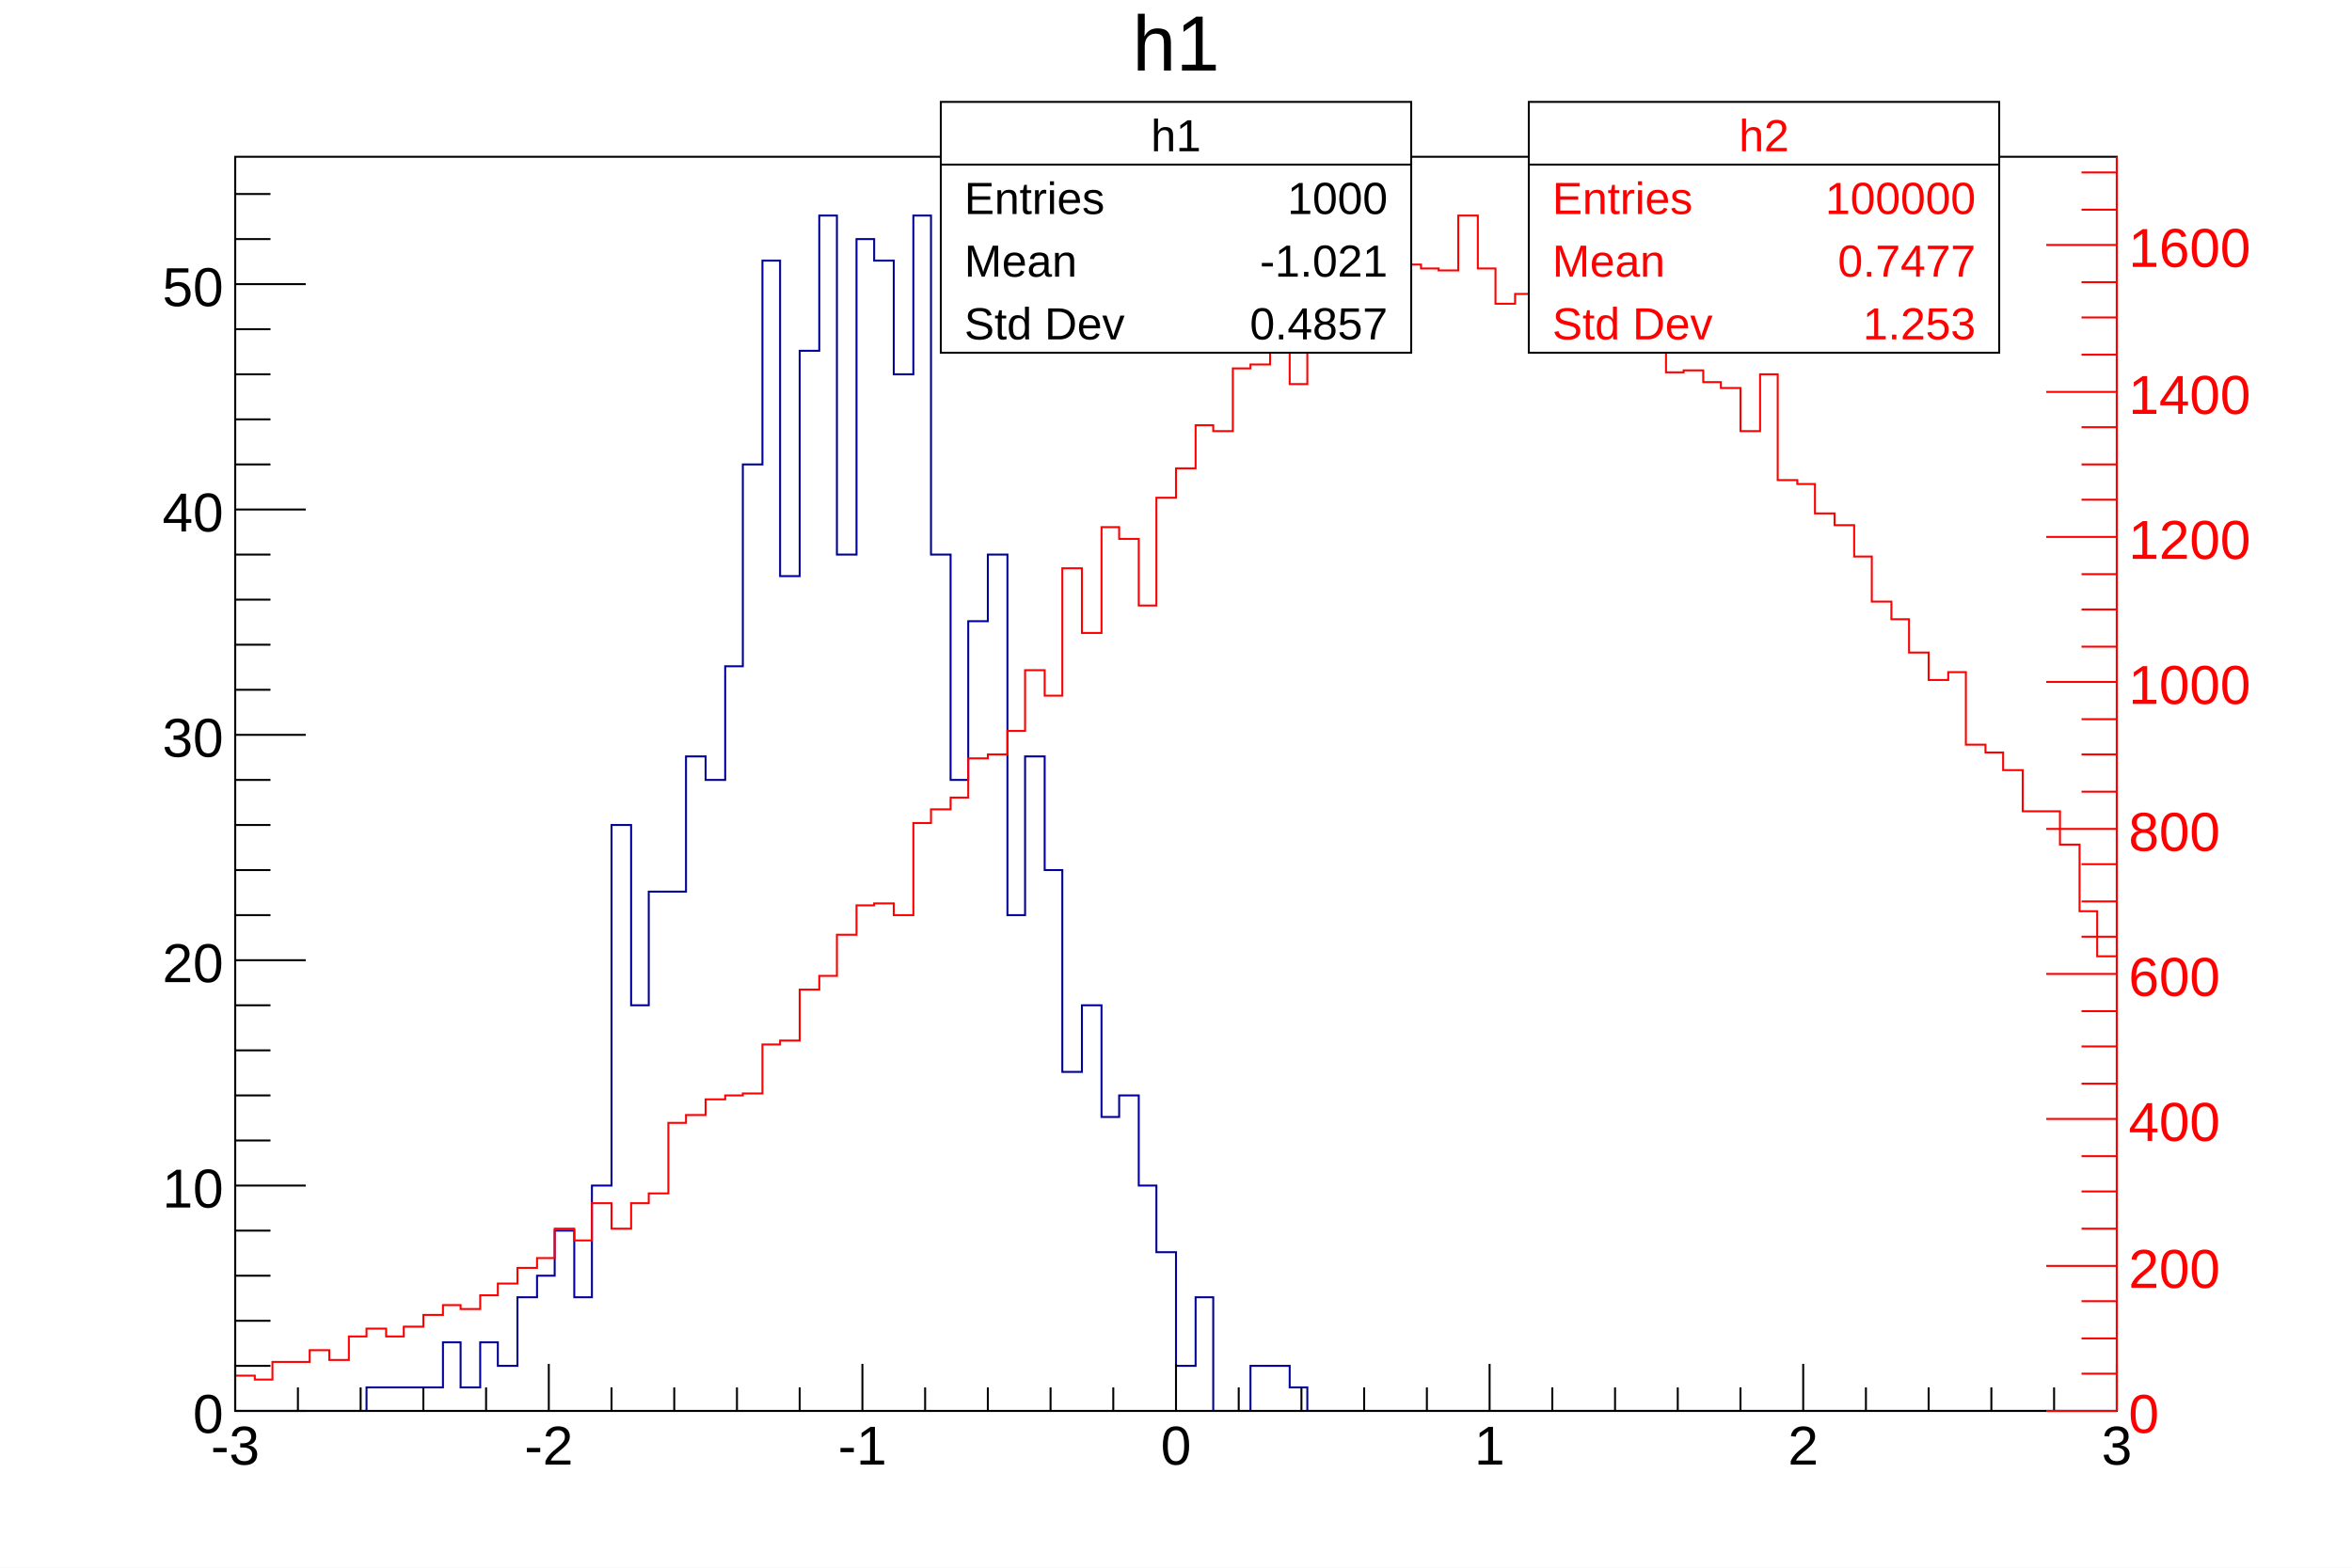
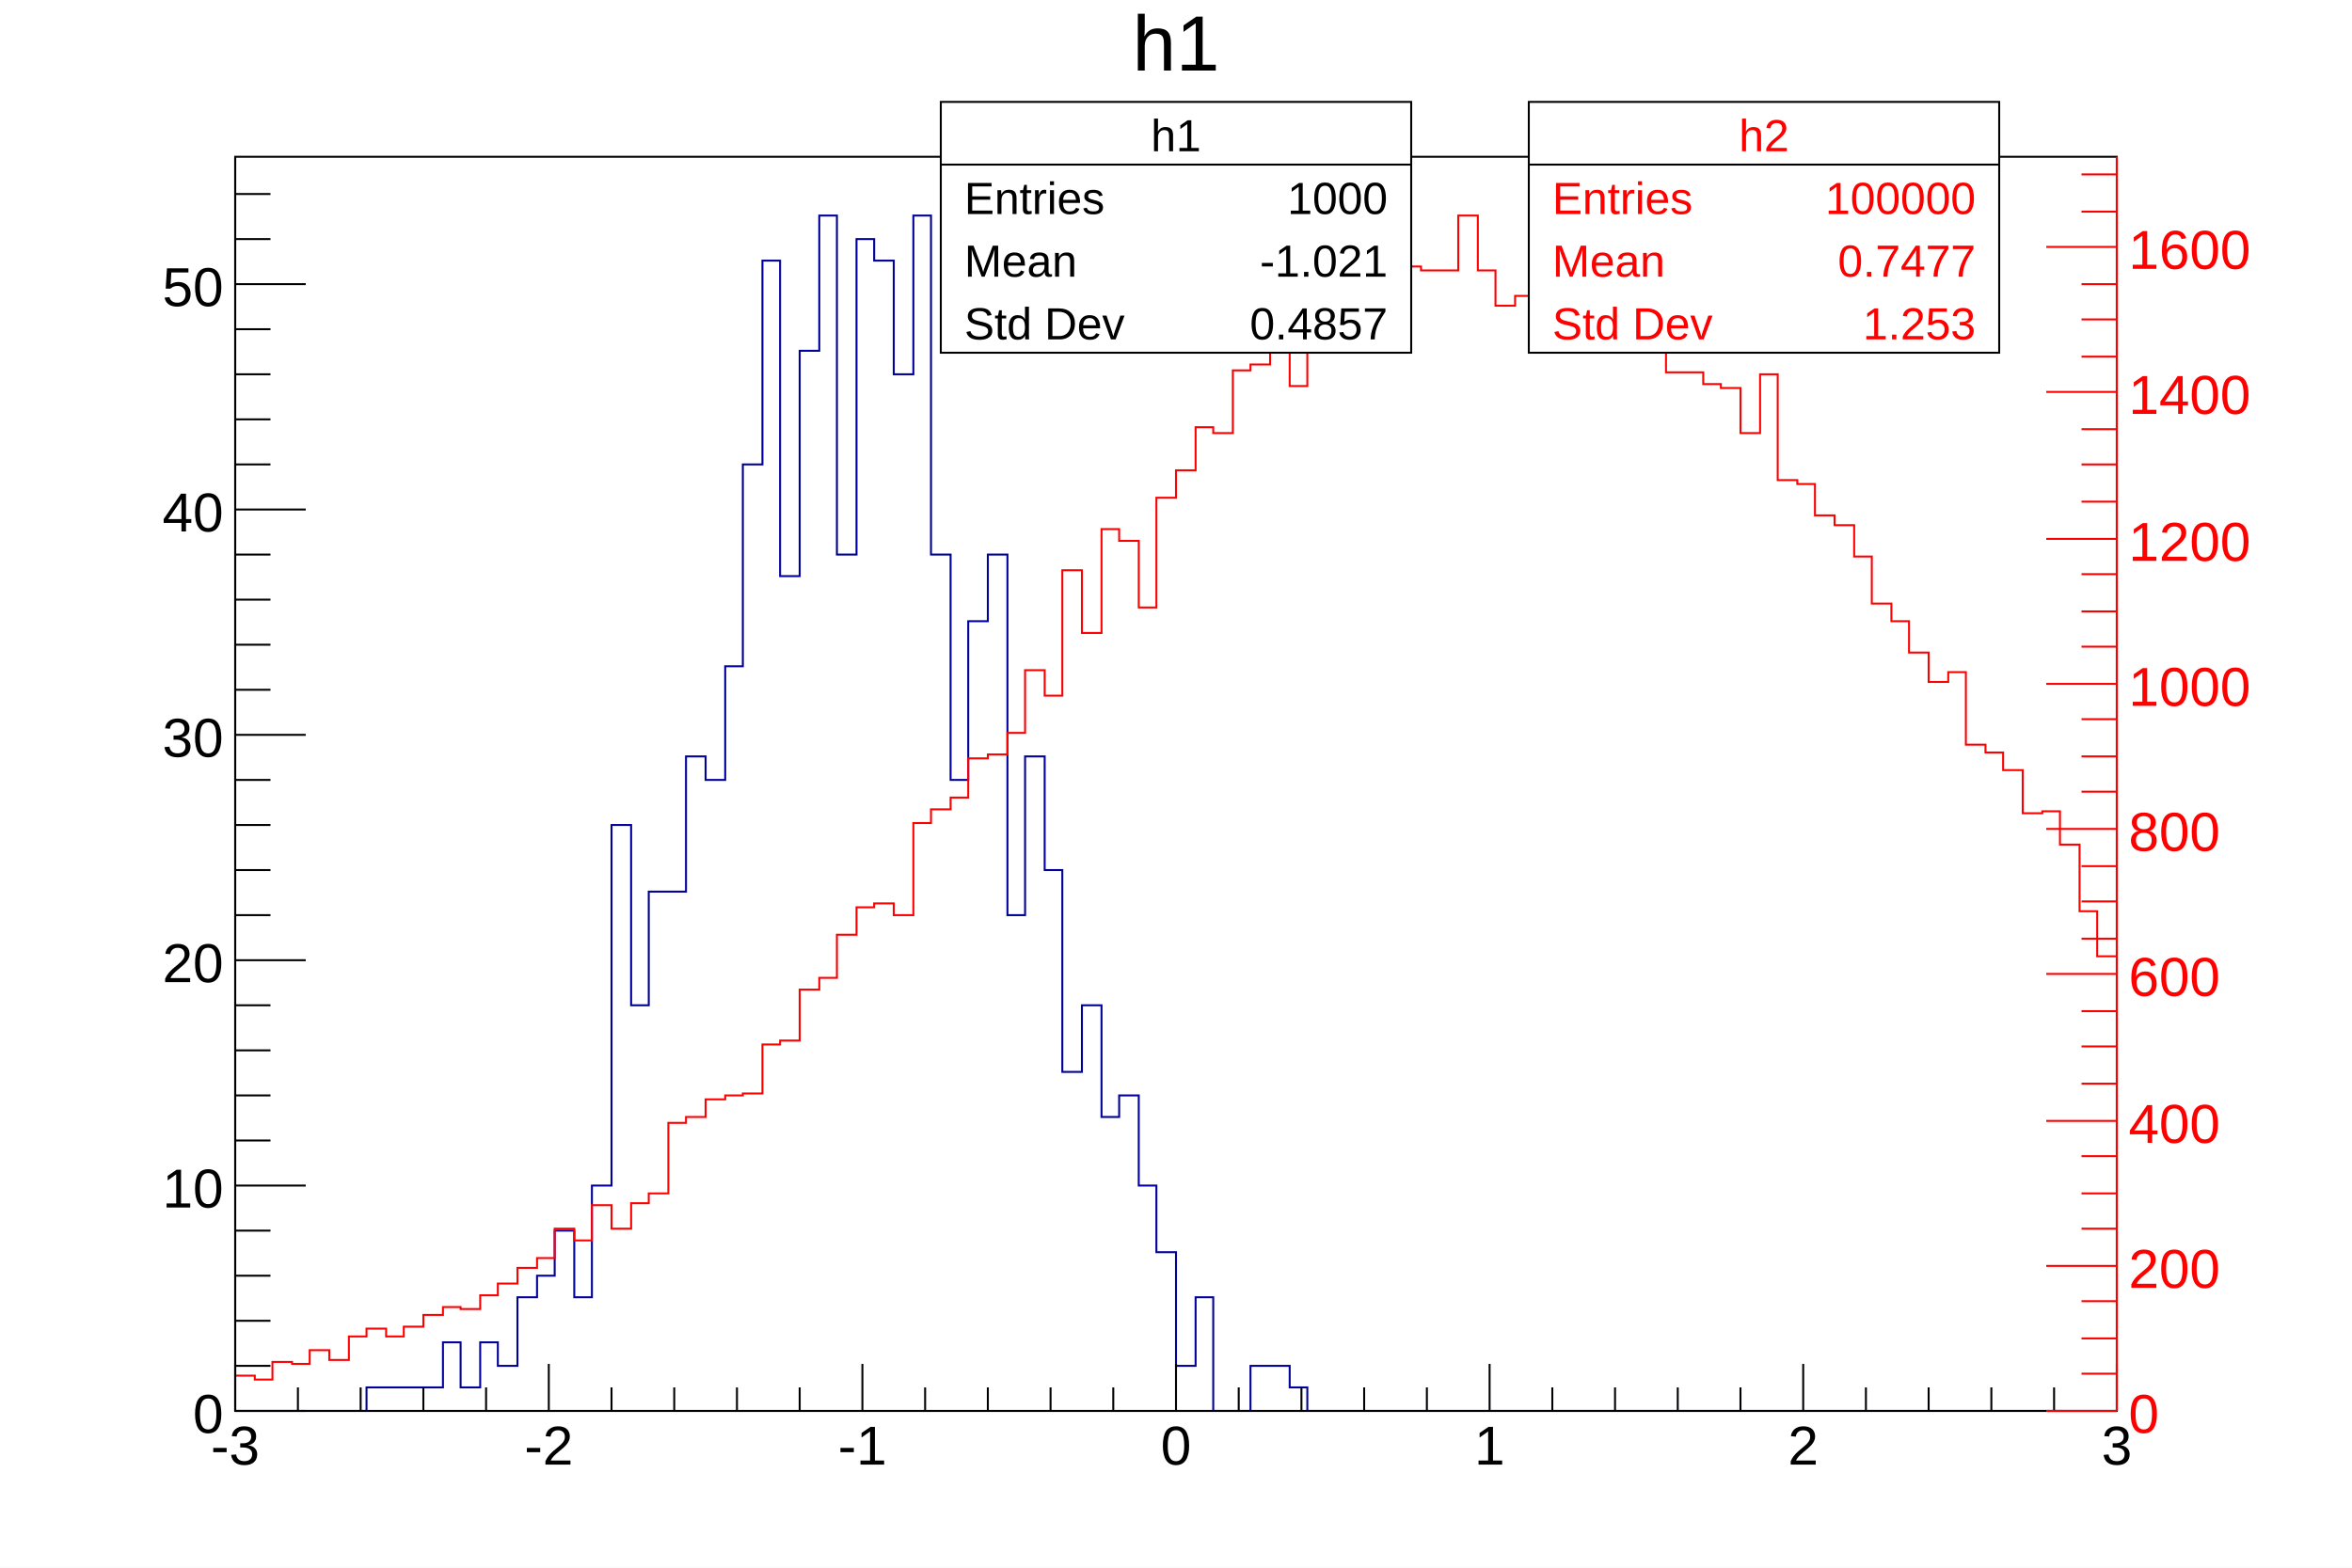
<svg xmlns="http://www.w3.org/2000/svg" viewBox="0 0 1200 800" preserveAspectRatio="none" width="1200" height="800">
  <path d="M0,0H1200V800H0Z" style="fill: white;" />
  <g>
    <g transform="translate(120,80)">
      <path d="M0,0H960V640H0Z" style="fill: white; stroke: black; stroke-width: 1;" />
      <svg x="0" y="0" overflow="hidden" width="960" height="640" viewBox="0 0 960 640">
        <g>
          <path d="M0,640h67v-12h39v-23h9v23h10v-23h9v12h10v-35h10v-11h9v-23h10v34h9v-57h10v-184h10v92h9v-58h19v-69h10v12h10v-58h9v-103h10v-104h9v161h10v-115h10v-69h9v173h10v-161h9v11h10v58h10v-81h9v173h10v115h9v-81h10v-34h10v184h9v-81h10v58h9v103h10v-34h10v57h9v-11h10v46h9v34h10v58h10v-35h9v58h19v-23h20v11h9v12h413" style="stroke-linejoin: miter; stroke: #00009a; stroke-width: 1; fill: none;" />
        </g>
        <g>
-           <path d="M0,622h10v2h9v-9h19v-6h10v5h10v-12h9v-4h10v4h9v-5h10v-6h10v-5h9v2h10v-7h9v-6h10v-8h10v-5h9v-15h10v6h9v-19h10v13h10v-13h9v-5h10v-36h9v-4h10v-8h10v-2h9v-1h10v-25h9v-2h10v-26h10v-7h9v-21h10v-15h9v-1h10v6h10v-47h9v-7h10v-6h9v-20h10v-2h10v-12h9v-31h10v13h9v-65h10v33h10v-54h9v6h10v34h9v-55h10v-15h10v-22h9v3h10v-32h9v-2h10v-10h10v20h9v-43h10v-2h9v-1h20v11h9v-26h10v2h9v1h10v-28h10v27h9v18h10v-5h9v-10h10v-14h10v-4h9v18h10v19h9v-37h10v45h10v23h9v-1h10v6h9v3h10v22h10v-29h9v54h10v2h9v15h10v6h10v16h9v23h10v9h9v17h10v14h10v-4h9v37h10v4h9v9h10v21h19v17h10v34h9v23h10" style="stroke-linejoin: miter; stroke: #ff0000; stroke-width: 1; fill: none;" />
+           <path d="M0,622h10v2h9v-9h10v1h9v-7h10v5h10v-12h9v-4h10v4h9v-5h10v-6h10v-4h9v1h10v-7h9v-6h10v-8h10v-5h9v-15h10v6h9v-18h10v12h10v-13h9v-5h10v-36h9v-3h10v-9h10v-2h9v-1h10v-25h9v-2h10v-26h10v-6h9v-22h10v-14h9v-2h10v6h10v-47h9v-7h10v-6h9v-20h10v-2h10v-11h9v-32h10v13h9v-64h10v32h10v-53h9v6h10v34h9v-56h10v-14h10v-22h9v3h10v-32h9v-3h10v-9h10v20h9v-43h10v-2h9v-1h20v10h9v-25h10v2h19v-28h10v28h9v18h10v-5h9v-10h10v-15h10v-4h9v19h10v19h9v-38h10v46h10v22h19v6h9v2h10v23h10v-30h9v54h10v2h9v16h10v5h10v16h9v24h10v9h9v16h10v15h10v-5h9v37h10v4h9v9h10v22h10v-1h9v17h10v34h9v23h10" style="stroke-linejoin: miter; stroke: #ff0000; stroke-width: 1; fill: none;" />
        </g>
      </svg>
      <g>
        <g transform="translate(0,640)">
          <path d="M0,0h960M0,-24V0M32,-12V0M64,-12V0M96,-12V0M128,-12V0M160,-24V0M192,-12V0M224,-12V0M256,-12V0M288,-12V0M320,-24V0M352,-12V0M384,-12V0M416,-12V0M448,-12V0M480,-24V0M512,-12V0M544,-12V0M576,-12V0M608,-12V0M640,-24V0M672,-12V0M704,-12V0M736,-12V0M768,-12V0M800,-24V0M832,-12V0M864,-12V0M896,-12V0M928,-12V0M960,-24V0" style="stroke: black; stroke-width: 1;" />
          <g font-family="Arial" font-size="28" space="preserve" fill="black" text-anchor="middle">
            <text dy=".8em" transform="translate(0,5)">
       -3
      </text>
            <text dy=".8em" transform="translate(160,5)">
       -2
      </text>
            <text dy=".8em" transform="translate(320,5)">
       -1
      </text>
            <text dy=".8em" transform="translate(480,5)">
       0
      </text>
            <text dy=".8em" transform="translate(640,5)">
       1
      </text>
            <text dy=".8em" transform="translate(800,5)">
       2
      </text>
            <text dy=".8em" transform="translate(960,5)">
       3
      </text>
          </g>
        </g>
        <g>
          <path d="M0,0v640M36,640H0M18,617H0M18,594H0M18,571H0M18,548H0M36,525H0M18,502H0M18,479H0M18,456H0M18,433H0M36,410H0M18,387H0M18,364H0M18,341H0M18,318H0M36,295H0M18,272H0M18,249H0M18,226H0M18,203H0M36,180H0M18,157H0M18,134H0M18,111H0M18,88H0M36,65H0M18,42H0M18,19H0" style="stroke: black; stroke-width: 1;" />
          <g font-family="Arial" font-size="28" space="preserve" fill="black" text-anchor="end">
            <text dy=".4em" transform="translate(-6,640)">
       0
      </text>
            <text dy=".4em" transform="translate(-6,525)">
       10
      </text>
            <text dy=".4em" transform="translate(-6,410)">
       20
      </text>
            <text dy=".4em" transform="translate(-6,295)">
       30
      </text>
            <text dy=".4em" transform="translate(-6,180)">
       40
      </text>
            <text dy=".4em" transform="translate(-6,65)">
       50
      </text>
          </g>
        </g>
        <g transform="translate(960)">
-           <path d="M0,0v640M0,640H-36M0,621H-18M0,603H-18M0,584H-18M0,566H-36M0,547H-18M0,528H-18M0,510H-18M0,491H-36M0,473H-18M0,454H-18M0,436H-18M0,417H-36M0,398H-18M0,380H-18M0,361H-18M0,343H-36M0,324H-18M0,305H-18M0,287H-18M0,268H-36M0,250H-18M0,231H-18M0,213H-18M0,194H-36M0,175H-18M0,157H-18M0,138H-18M0,120H-36M0,101H-18M0,82H-18M0,64H-18M0,45H-36M0,27H-18M0,8H-18" style="stroke: red; stroke-width: 1;" />
+           <path d="M0,0v640M0,640H-36M0,621H-18M0,603H-18M0,584H-18M0,566H-36M0,547H-18M0,529H-18M0,510H-18M0,492H-36M0,473H-18M0,454H-18M0,436H-18M0,417H-36M0,399H-18M0,380H-18M0,362H-18M0,343H-36M0,324H-18M0,306H-18M0,287H-18M0,269H-36M0,250H-18M0,232H-18M0,213H-18M0,195H-36M0,176H-18M0,157H-18M0,139H-18M0,120H-36M0,102H-18M0,83H-18M0,65H-18M0,46H-36M0,28H-18M0,9H-18" style="stroke: red; stroke-width: 1;" />
          <g font-family="Arial" font-size="28" space="preserve" fill="red" text-anchor="start">
            <text dy=".4em" transform="translate(6,640)">
       0
      </text>
            <text dy=".4em" transform="translate(6,566)">
       200
      </text>
-             <text dy=".4em" transform="translate(6,491)">
+             <text dy=".4em" transform="translate(6,492)">
       400
      </text>
            <text dy=".4em" transform="translate(6,417)">
       600
      </text>
            <text dy=".4em" transform="translate(6,343)">
       800
      </text>
-             <text dy=".4em" transform="translate(6,268)">
+             <text dy=".4em" transform="translate(6,269)">
       1000
      </text>
-             <text dy=".4em" transform="translate(6,194)">
+             <text dy=".4em" transform="translate(6,195)">
       1200
      </text>
            <text dy=".4em" transform="translate(6,120)">
       1400
      </text>
-             <text dy=".4em" transform="translate(6,45)">
+             <text dy=".4em" transform="translate(6,46)">
       1600
      </text>
          </g>
        </g>
      </g>
    </g>
    <g transform="translate(120,4)" font-family="Arial" font-size="40" space="preserve">
      <text fill="black" text-anchor="middle" dy=".8em" transform="translate(480)">
    h1
   </text>
    </g>
    <g transform="translate(480,52)" font-family="Arial" font-size="23" space="preserve" fill="black">
      <path d="M0,0H240V128H0Z" style="fill: white; stroke: black; stroke-width: 1;" />
      <text text-anchor="middle" dy=".4em" transform="translate(120,16)">
    h1
   </text>
      <text text-anchor="start" dy=".4em" transform="translate(12,48)">
    Entries
   </text>
      <text text-anchor="end" dy=".4em" transform="translate(228,48)">
    1000
   </text>
      <text text-anchor="start" dy=".4em" transform="translate(12,80)">
    Mean
   </text>
      <text text-anchor="end" dy=".4em" transform="translate(228,80)">
    -1.021
   </text>
      <text text-anchor="start" dy=".4em" transform="translate(12,112)">
    Std Dev
   </text>
      <text text-anchor="end" dy=".4em" transform="translate(228,112)">
    0.4857
   </text>
      <path d="M0,32h240" style="stroke: black; stroke-width: 1;" />
    </g>
    <g transform="translate(780,52)" font-family="Arial" font-size="23" space="preserve" fill="#ff0000">
      <path d="M0,0H240V128H0Z" style="fill: white; stroke: black; stroke-width: 1;" />
      <text text-anchor="middle" dy=".4em" transform="translate(120,16)">
    h2
   </text>
      <text text-anchor="start" dy=".4em" transform="translate(12,48)">
    Entries
   </text>
      <text text-anchor="end" dy=".4em" transform="translate(228,48)">
    100000
   </text>
      <text text-anchor="start" dy=".4em" transform="translate(12,80)">
    Mean
   </text>
      <text text-anchor="end" dy=".4em" transform="translate(228,80)">
    0.7477
   </text>
      <text text-anchor="start" dy=".4em" transform="translate(12,112)">
    Std Dev
   </text>
      <text text-anchor="end" dy=".4em" transform="translate(228,112)">
    1.253
   </text>
      <path d="M0,32h240" style="stroke: black; stroke-width: 1;" />
    </g>
  </g>
</svg>
